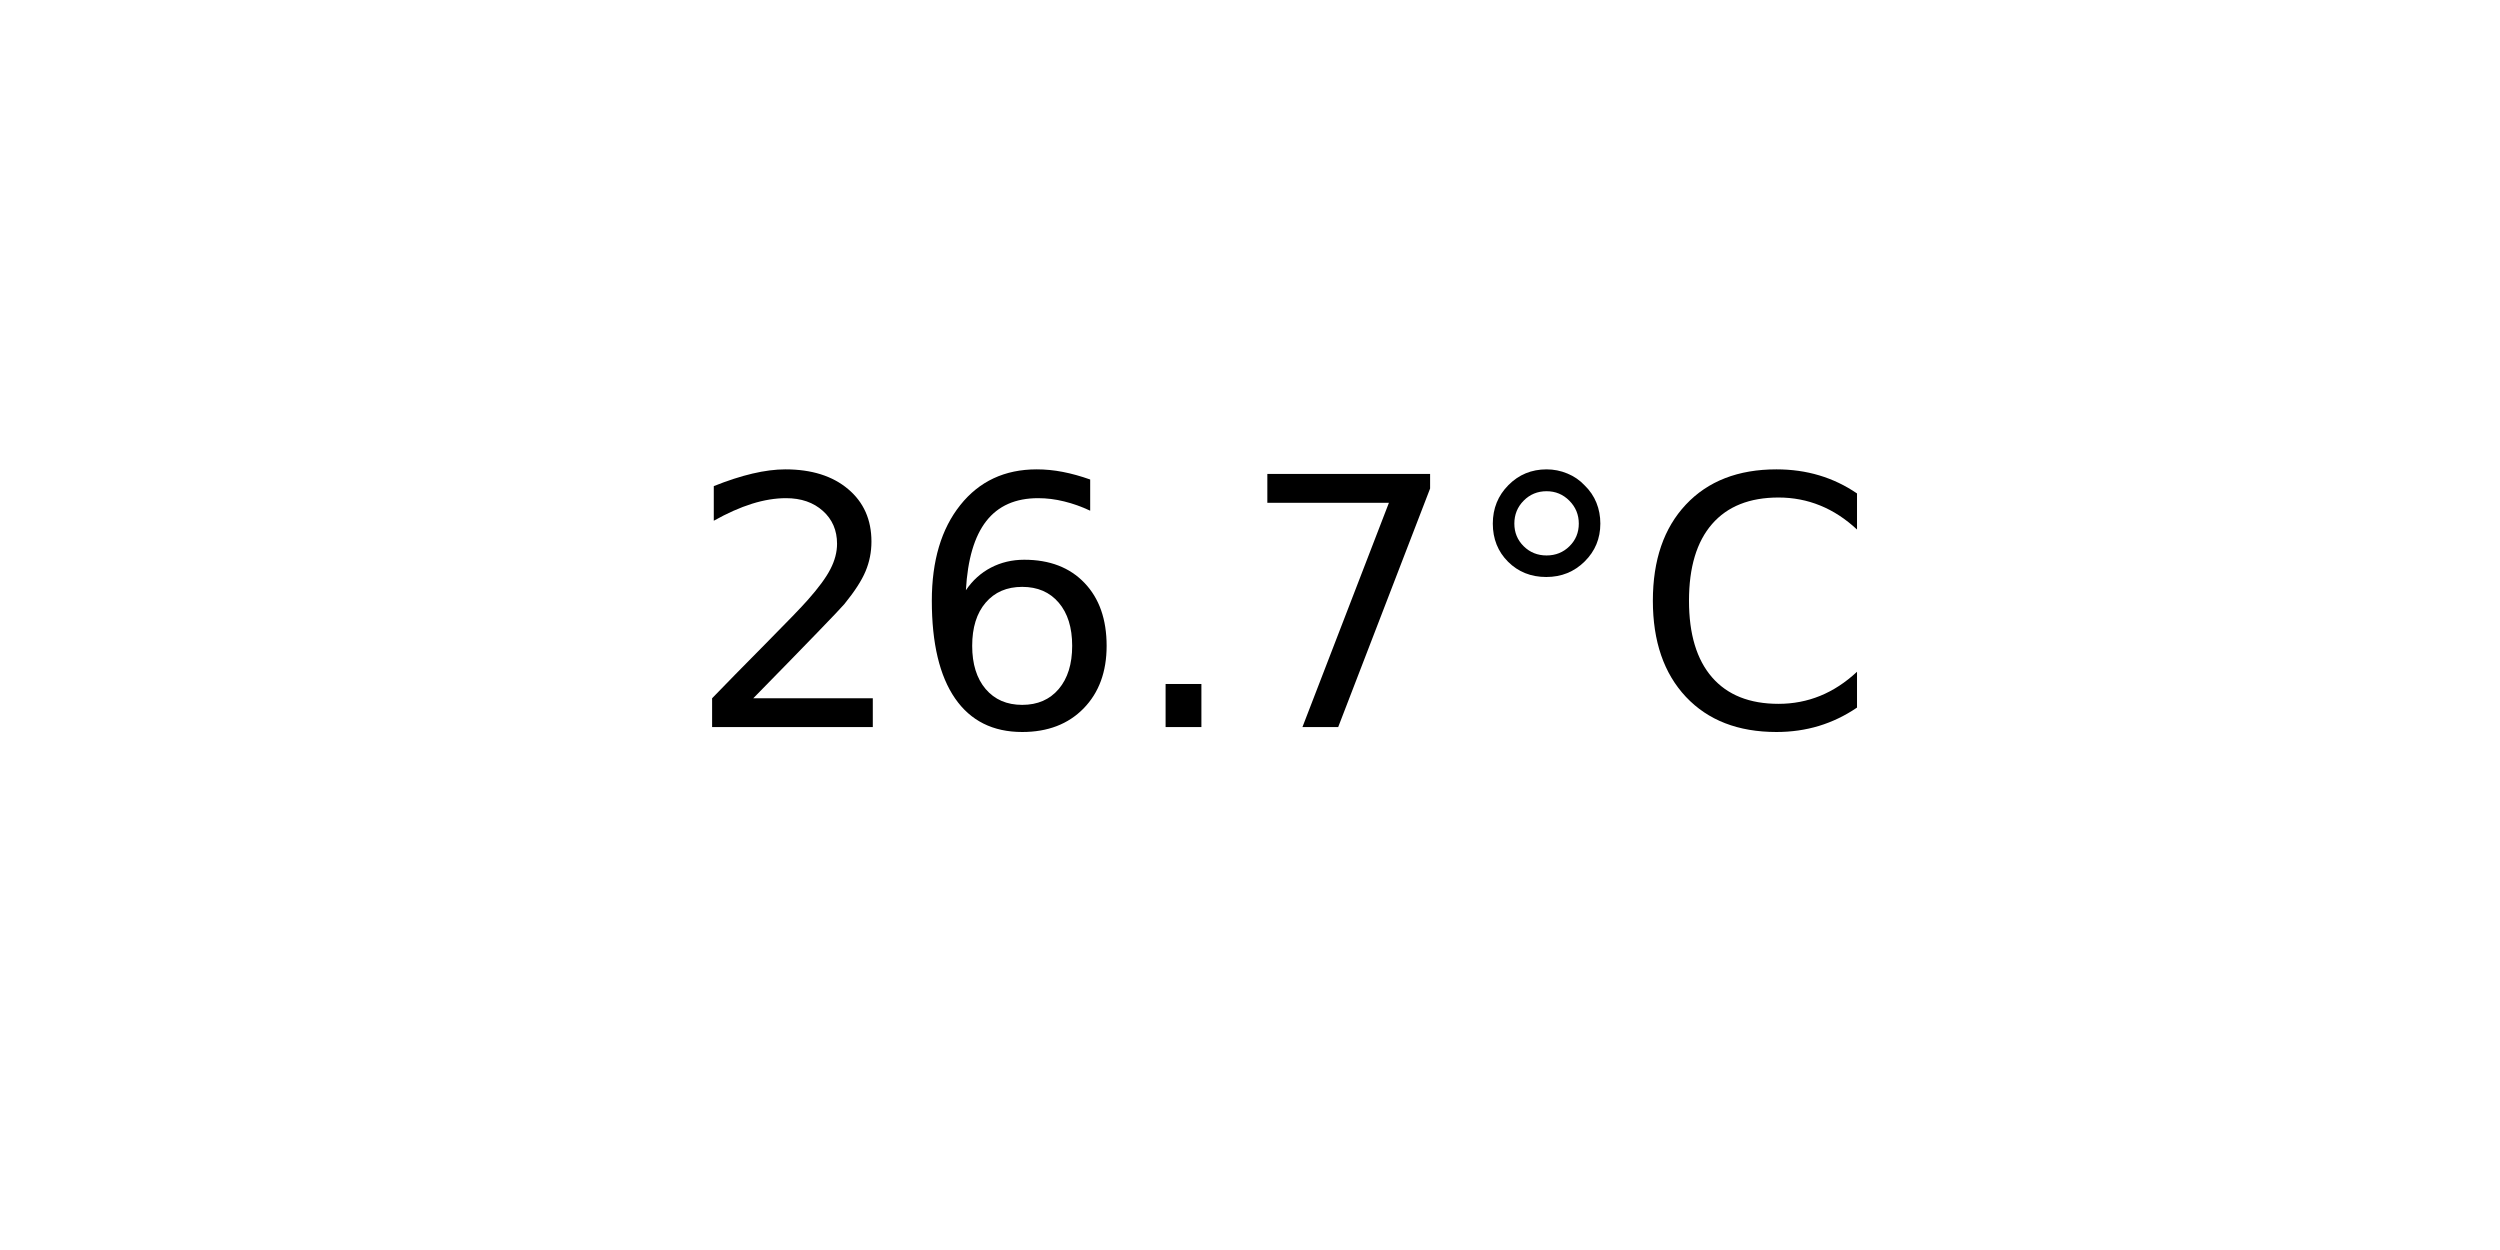
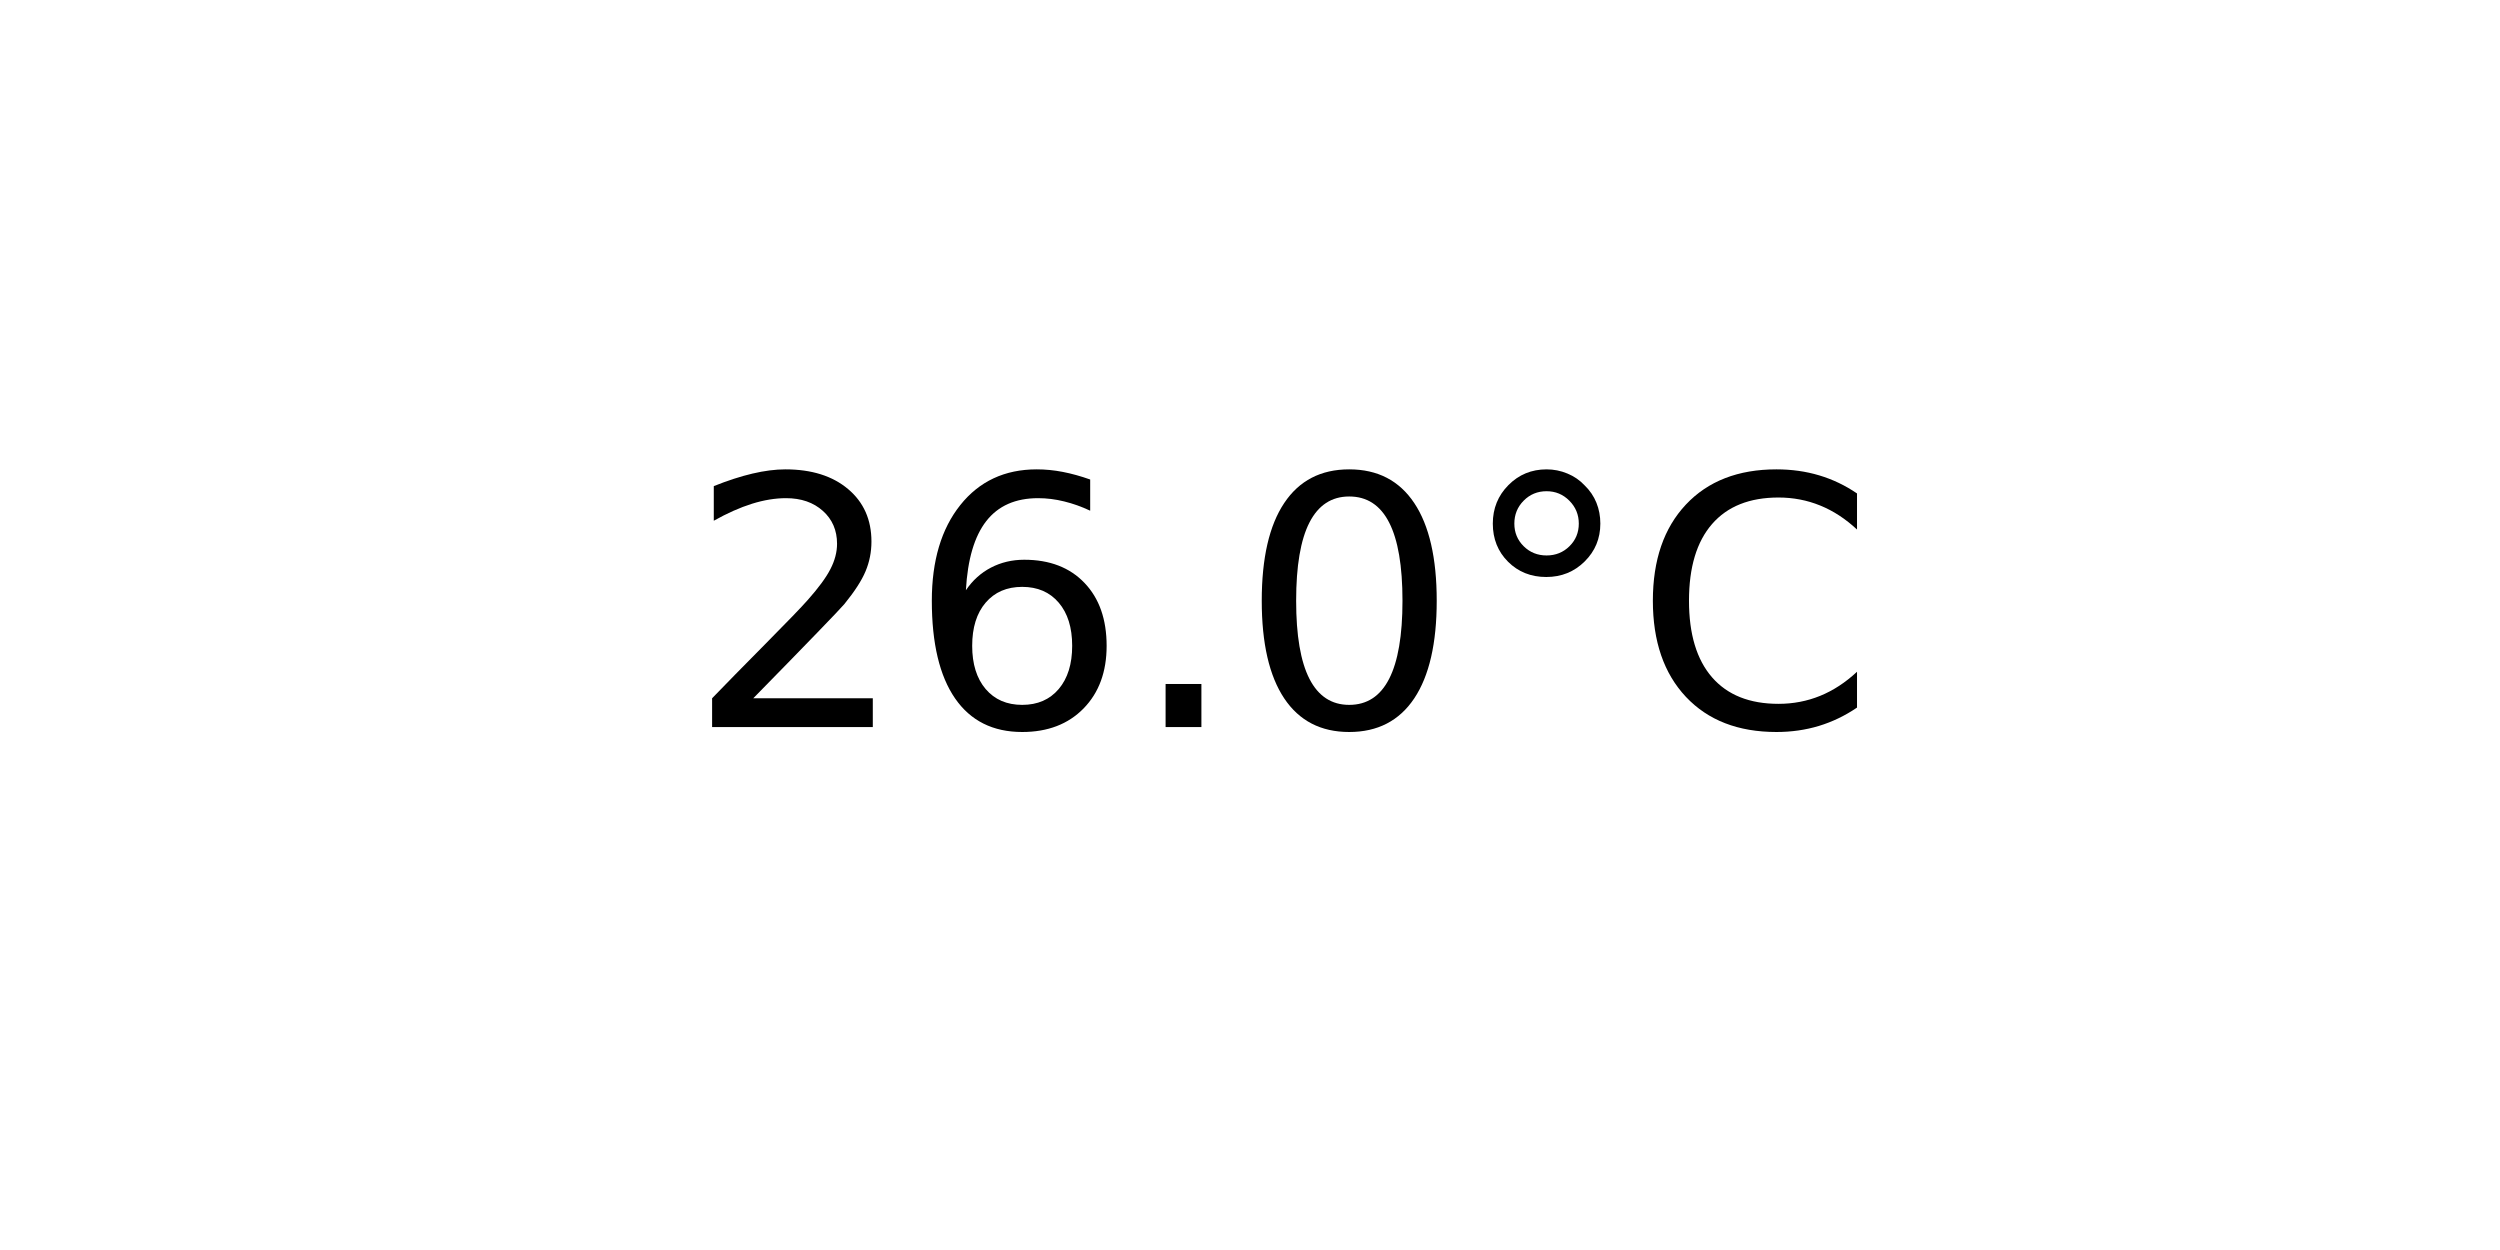
<svg xmlns="http://www.w3.org/2000/svg" xmlns:xlink="http://www.w3.org/1999/xlink" width="72pt" height="36pt" viewBox="0 0 72 36" version="1.1">
  <defs>
    <style type="text/css">*{stroke-linejoin: round; stroke-linecap: butt}</style>
  </defs>
  <g id="figure_1">
    <g id="axes_1">
      <g id="text_1">
        <g transform="translate(19.77578 20.93937) scale(0.1 -0.1)">
          <defs>
            <path id="DejaVuSans-32" d="M 1228 531  L 3431 531  L 3431 0  L 469 0  L 469 531  Q 828 903 1448 1529  Q 2069 2156 2228 2338  Q 2531 2678 2651 2914  Q 2772 3150 2772 3378  Q 2772 3750 2511 3984  Q 2250 4219 1831 4219  Q 1534 4219 1204 4116  Q 875 4013 500 3803  L 500 4441  Q 881 4594 1212 4672  Q 1544 4750 1819 4750  Q 2544 4750 2975 4387  Q 3406 4025 3406 3419  Q 3406 3131 3298 2873  Q 3191 2616 2906 2266  Q 2828 2175 2409 1742  Q 1991 1309 1228 531  z " transform="scale(0.015625)" />
            <path id="DejaVuSans-36" d="M 2113 2584  Q 1688 2584 1439 2293  Q 1191 2003 1191 1497  Q 1191 994 1439 701  Q 1688 409 2113 409  Q 2538 409 2786 701  Q 3034 994 3034 1497  Q 3034 2003 2786 2293  Q 2538 2584 2113 2584  z M 3366 4563  L 3366 3988  Q 3128 4100 2886 4159  Q 2644 4219 2406 4219  Q 1781 4219 1451 3797  Q 1122 3375 1075 2522  Q 1259 2794 1537 2939  Q 1816 3084 2150 3084  Q 2853 3084 3261 2657  Q 3669 2231 3669 1497  Q 3669 778 3244 343  Q 2819 -91 2113 -91  Q 1303 -91 875 529  Q 447 1150 447 2328  Q 447 3434 972 4092  Q 1497 4750 2381 4750  Q 2619 4750 2861 4703  Q 3103 4656 3366 4563  z " transform="scale(0.015625)" />
            <path id="DejaVuSans-2e" d="M 684 794  L 1344 794  L 1344 0  L 684 0  L 684 794  z " transform="scale(0.015625)" />
-             <path id="DejaVuSans-37" d="M 525 4666  L 3525 4666  L 3525 4397  L 1831 0  L 1172 0  L 2766 4134  L 525 4134  L 525 4666  z " transform="scale(0.015625)" />
+             <path id="DejaVuSans-30" d="M 2034 4250  Q 1547 4250 1301 3770  Q 1056 3291 1056 2328  Q 1056 1369 1301 889  Q 1547 409 2034 409  Q 2525 409 2770 889  Q 3016 1369 3016 2328  Q 3016 3291 2770 3770  Q 2525 4250 2034 4250  z M 2034 4750  Q 2819 4750 3233 4129  Q 3647 3509 3647 2328  Q 3647 1150 3233 529  Q 2819 -91 2034 -91  Q 1250 -91 836 529  Q 422 1150 422 2328  Q 422 3509 836 4129  Q 1250 4750 2034 4750  z " transform="scale(0.015625)" />
            <path id="DejaVuSans-b0" d="M 1600 4347  Q 1350 4347 1178 4173  Q 1006 4000 1006 3750  Q 1006 3503 1178 3333  Q 1350 3163 1600 3163  Q 1850 3163 2022 3333  Q 2194 3503 2194 3750  Q 2194 3997 2020 4172  Q 1847 4347 1600 4347  z M 1600 4750  Q 1800 4750 1984 4673  Q 2169 4597 2303 4453  Q 2447 4313 2519 4134  Q 2591 3956 2591 3750  Q 2591 3338 2302 3052  Q 2013 2766 1594 2766  Q 1172 2766 890 3047  Q 609 3328 609 3750  Q 609 4169 896 4459  Q 1184 4750 1600 4750  z " transform="scale(0.015625)" />
            <path id="DejaVuSans-43" d="M 4122 4306  L 4122 3641  Q 3803 3938 3442 4084  Q 3081 4231 2675 4231  Q 1875 4231 1450 3742  Q 1025 3253 1025 2328  Q 1025 1406 1450 917  Q 1875 428 2675 428  Q 3081 428 3442 575  Q 3803 722 4122 1019  L 4122 359  Q 3791 134 3420 21  Q 3050 -91 2638 -91  Q 1578 -91 968 557  Q 359 1206 359 2328  Q 359 3453 968 4101  Q 1578 4750 2638 4750  Q 3056 4750 3426 4639  Q 3797 4528 4122 4306  z " transform="scale(0.015625)" />
          </defs>
          <use xlink:href="#DejaVuSans-32" />
          <use xlink:href="#DejaVuSans-36" x="63.623" />
          <use xlink:href="#DejaVuSans-2e" x="127.246" />
-           <use xlink:href="#DejaVuSans-37" x="159.033" />
+           <use xlink:href="#DejaVuSans-30" x="159.033" />
          <use xlink:href="#DejaVuSans-b0" x="222.656" />
          <use xlink:href="#DejaVuSans-43" x="272.656" />
        </g>
      </g>
    </g>
  </g>
</svg>
